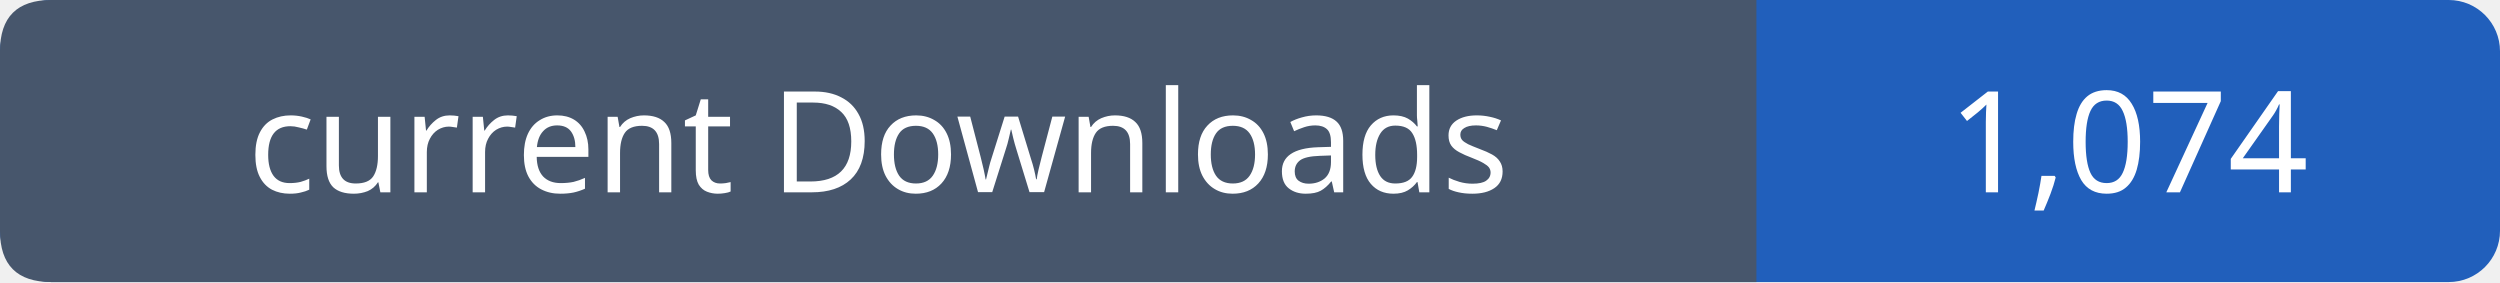
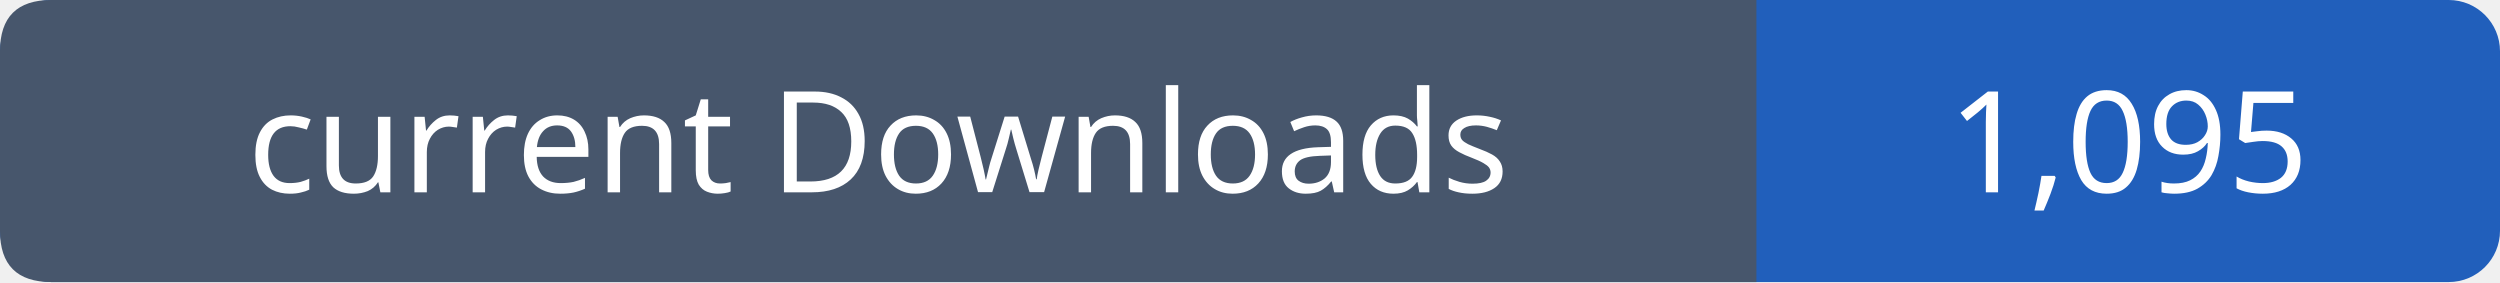
- <svg xmlns="http://www.w3.org/2000/svg" width="195" height="22" viewBox="0 0 195 22" role="img" aria-label="current Downloads: 1,074">
+ <svg xmlns="http://www.w3.org/2000/svg" width="195" height="22" viewBox="0 0 195 22" role="img" aria-label="current Downloads: 1,095">
  <rect width="195" height="22" rx="4" fill="#215fbb" />
  <path fill="#47566c" d="M4 0h133v22H4q-4 0-4-4V4q0-4 4-4" />
  <g font-family="Verdana,sans-serif" font-size="11" fill="white" text-anchor="middle">
    <text x="68.5" y="15">current Downloads</text>
-     <text x="166.0" y="15">1,074</text>
+     <text x="166.0" y="15">1,095</text>
  </g>
</svg>
